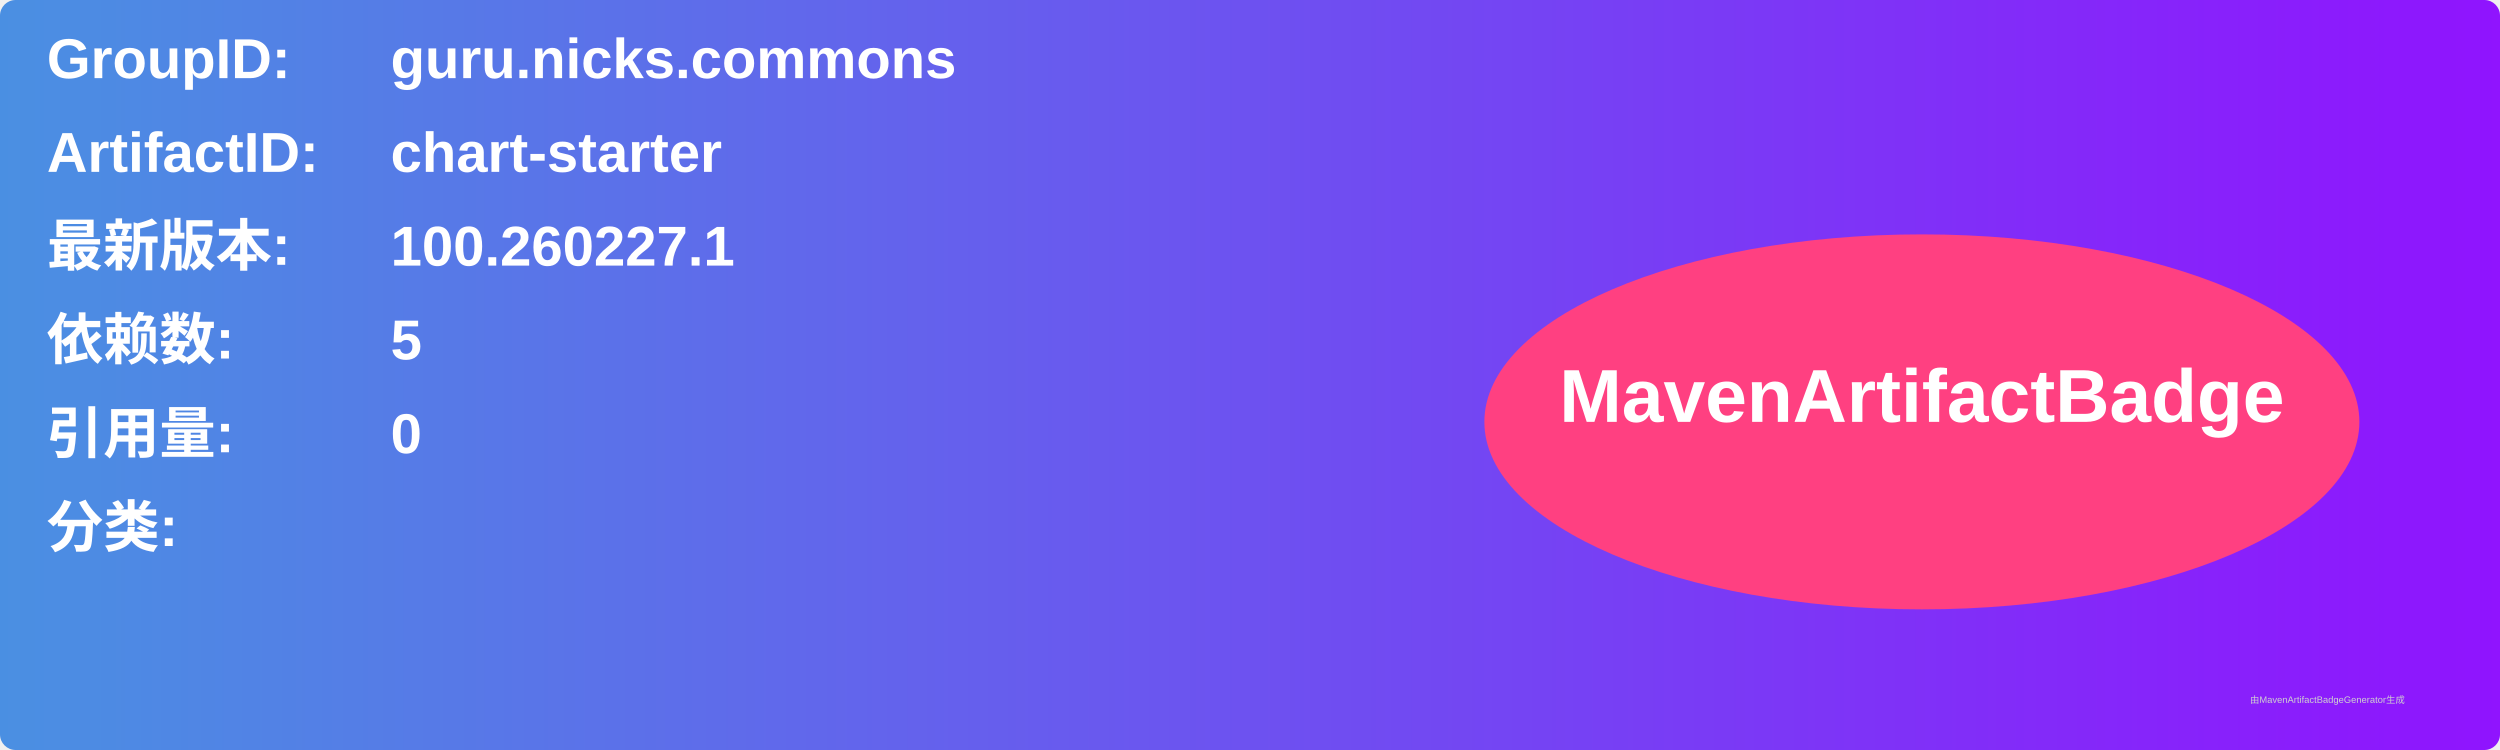
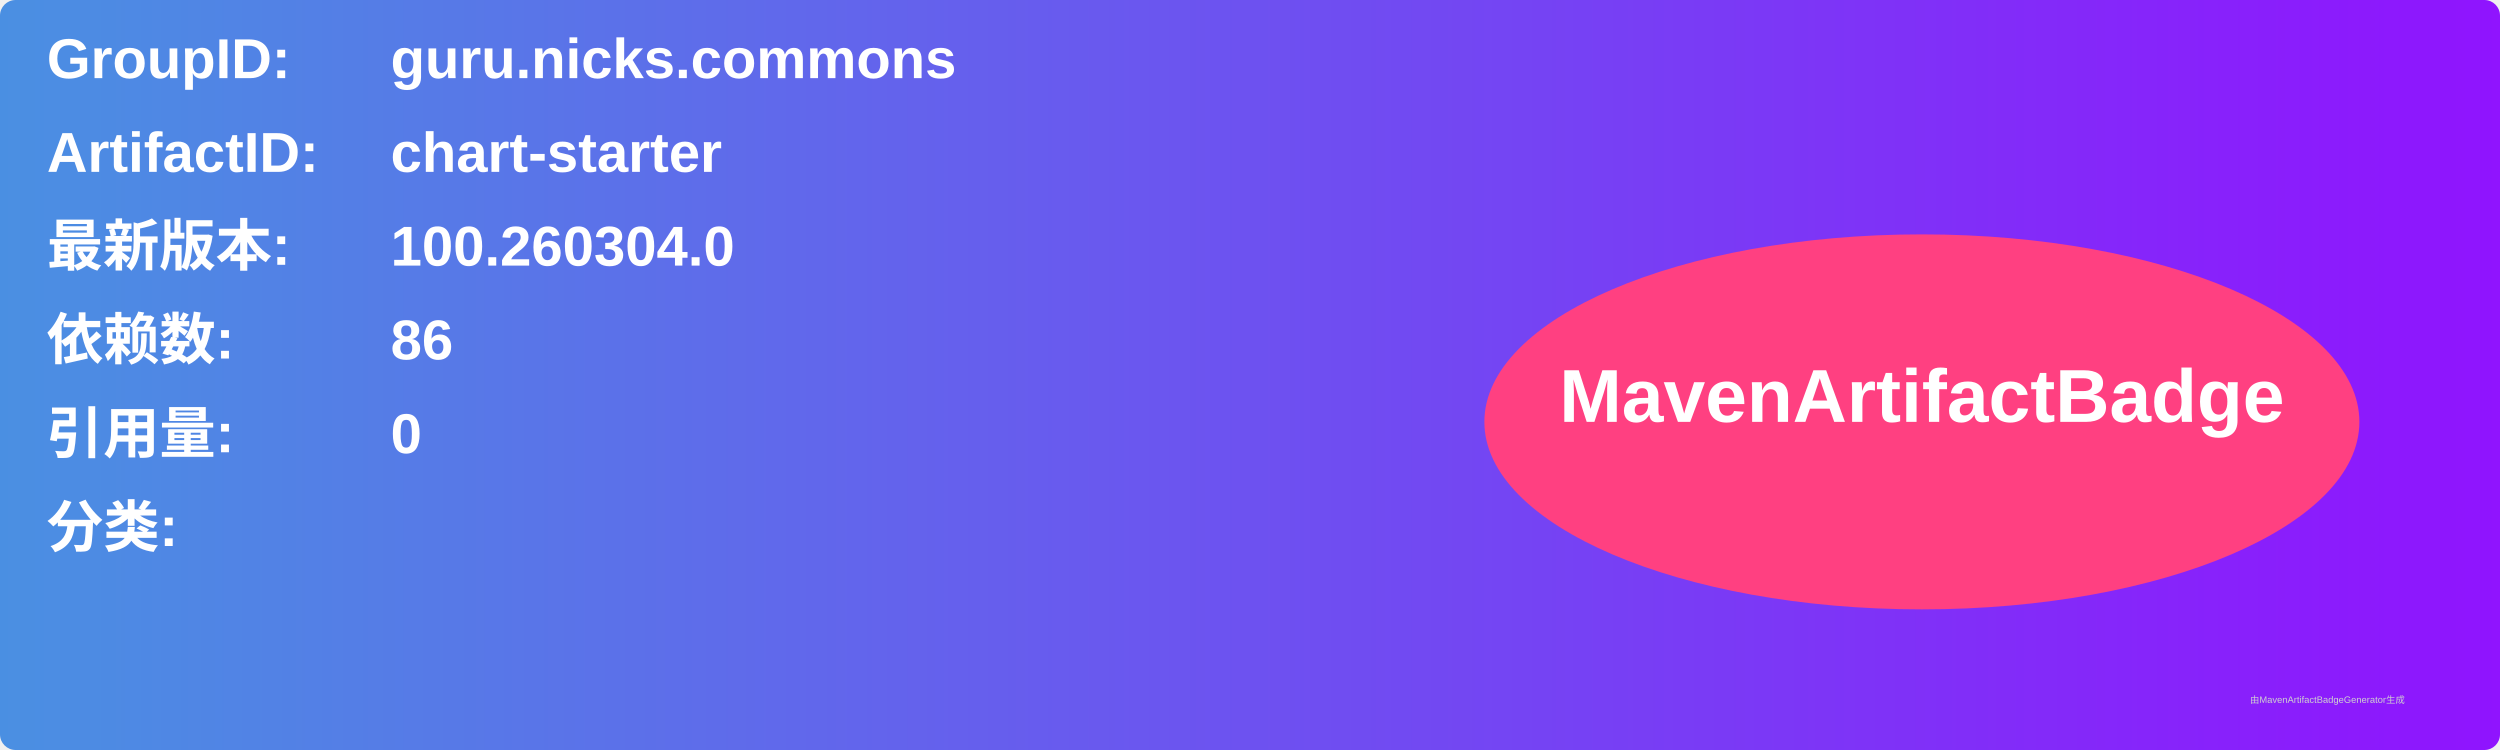
<svg xmlns="http://www.w3.org/2000/svg" width="800" height="240" viewBox="0 0 800 240">
  <linearGradient id="grad" x1="0%" y1="0%" x2="100%" y2="0%">
    <stop offset="0%" stop-color="#4a90e2" />
    <stop offset="100%" stop-color="#9013fe" />
  </linearGradient>
  <rect width="100%" height="100%" rx="5" ry="5" fill="url(#grad)" />
  <g transform="translate(15, 15)">
    <text x="0" y="10" font-family="Arial" font-size="18" fill="white" font-weight="bold" width="260">GroupID:</text>
    <text x="110" y="10" font-family="Arial" font-size="18" fill="white" font-weight="bold" width="460">guru.nicks.commons</text>
    <text x="0" y="40" font-family="Arial" font-size="18" fill="white" font-weight="bold" width="260">ArtifactID:</text>
    <text x="110" y="40" font-family="Arial" font-size="18" fill="white" font-weight="bold" width="460">chart-starter</text>
    <text x="0" y="70" font-family="Arial" font-size="18" fill="white" font-weight="bold">最新版本:</text>
    <text x="110" y="70" font-family="Arial" font-size="18" fill="white" font-weight="bold">
-       <tspan font-weight="bold">100.260227.1</tspan>
+       <tspan font-weight="bold">100.260304.0</tspan>
    </text>
    <text x="0" y="100" font-family="Arial" font-size="18" fill="white" font-weight="bold">依赖数: </text>
    <text x="110" y="100" font-family="Arial" font-size="18" fill="white">
-       <tspan font-weight="bold">5</tspan>
+       <tspan font-weight="bold">86</tspan>
    </text>
    <text x="0" y="130" font-family="Arial" font-size="18" fill="white" font-weight="bold">引用量: </text>
    <text x="110" y="130" font-family="Arial" font-size="18" fill="white">
      <tspan font-weight="bold">0</tspan>
    </text>
    <text x="0" y="160" font-family="Arial" font-size="18" fill="white" font-weight="bold">分类:</text>
    <text x="10" y="190" font-family="Arial" font-size="10" fill="white">
      <tspan font-weight="bold" />
    </text>
    <ellipse cx="600" cy="120" rx="140" ry="60" fill="#ff4081" />
    <text x="600" y="120" text-anchor="middle" font-family="Arial" font-size="24" fill="white" font-weight="bold">MavenArtifactBadge</text>
  </g>
  <text x="720" y="225" font-family="Arial" font-size="3" fill="#d0d0d0">由MavenArtifactBadgeGenerator生成</text>
</svg>
